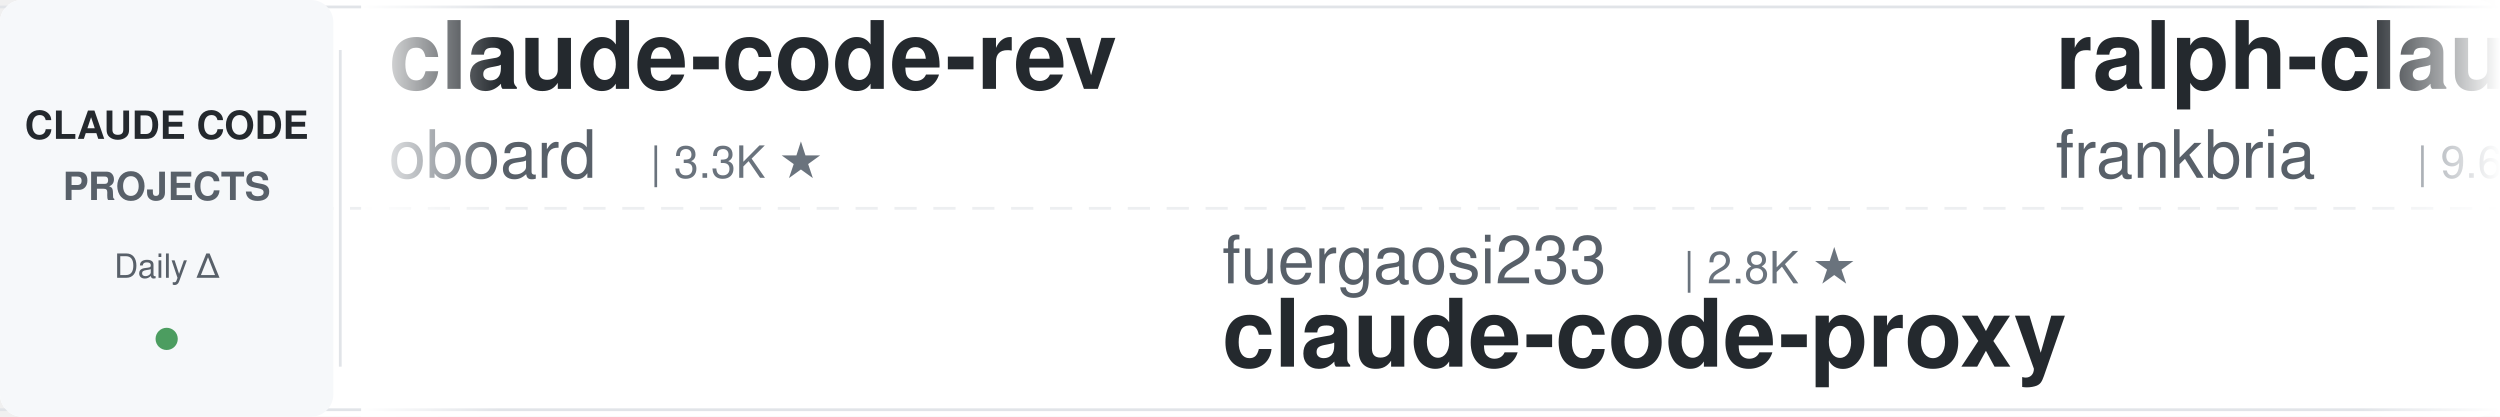
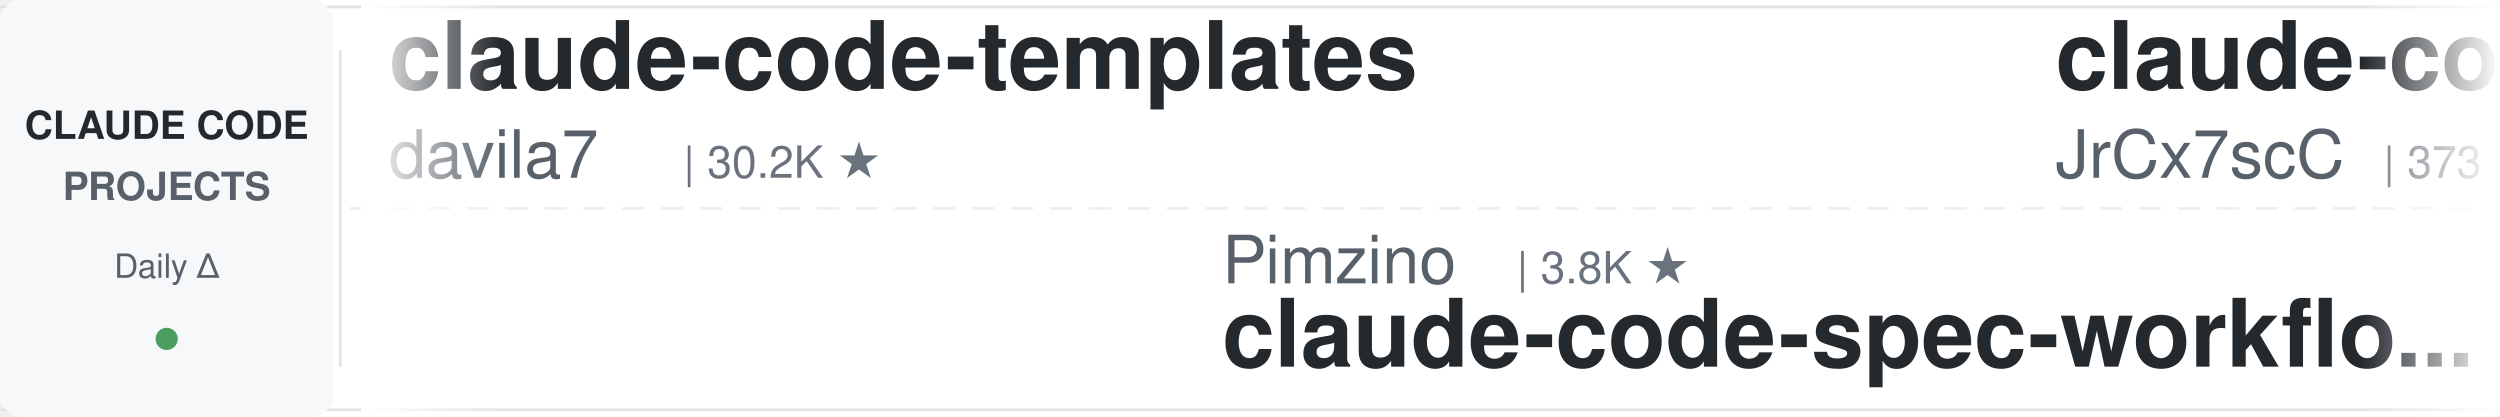
<svg xmlns="http://www.w3.org/2000/svg" width="900" height="150">
  <defs>
    <linearGradient id="awesomeLeftFade" x1="0%" y1="0%" x2="100%" y2="0%">
      <stop offset="0%" style="stop-color:#ffffff;stop-opacity:1" />
      <stop offset="100%" style="stop-color:#ffffff;stop-opacity:0" />
    </linearGradient>
    <linearGradient id="awesomeRightFade" x1="0%" y1="0%" x2="100%" y2="0%">
      <stop offset="0%" style="stop-color:#ffffff;stop-opacity:0" />
      <stop offset="100%" style="stop-color:#ffffff;stop-opacity:1" />
    </linearGradient>
  </defs>
  <rect width="900" height="150" fill="#ffffff" rx="8" />
  <rect x="0" y="2" width="900" height="1" fill="#e1e4e8" />
  <rect x="0" y="147" width="900" height="1" fill="#e1e4e8" />
  <line x1="0" y1="75" x2="900" y2="75" stroke="#e1e4e8" stroke-width="1" stroke-dasharray="8 6" opacity="0.6" />
  <rect x="0" y="0" width="120" height="150" fill="#f6f8fa" rx="8" />
  <text x="60" y="50" font-family="-apple-system, BlinkMacSystemFont, 'Segoe UI', Helvetica, Arial, sans-serif" font-size="14" font-weight="600" fill="#24292e" text-anchor="middle">CLAUDE CODE</text>
  <text x="60" y="72" font-family="-apple-system, BlinkMacSystemFont, 'Segoe UI', Helvetica, Arial, sans-serif" font-size="14" font-weight="600" fill="#586069" text-anchor="middle">PROJECTS</text>
  <text x="60" y="100" font-family="-apple-system, BlinkMacSystemFont, 'Segoe UI', Helvetica, Arial, sans-serif" font-size="12" font-weight="500" fill="#586069" text-anchor="middle">Daily Δ</text>
  <circle cx="60" cy="122" r="4" fill="#22863a" opacity="0.8" />
  <rect x="122" y="18" width="1" height="114" fill="#e1e4e8" />
  <clipPath id="awesomeTickerClip">
    <rect x="130" y="0" width="770" height="150" />
  </clipPath>
  <g clip-path="url(#awesomeTickerClip)">
    <g id="awesomeTickerItems">
      <animateTransform attributeName="transform" attributeType="XML" type="translate" from="0 0" to="-3000 0" dur="54s" repeatCount="indefinite" />
      <g transform="translate(0, 0)">
-         <text x="140" y="32" font-family="-apple-system, BlinkMacSystemFont, 'Segoe UI', Helvetica, Arial, sans-serif" font-size="34" font-weight="600" fill="#24292e">claude-code-rev</text>
-         <text x="140" y="64" font-family="-apple-system, BlinkMacSystemFont, 'Segoe UI', Helvetica, Arial, sans-serif" font-size="24" font-weight="400" fill="#586069">oboard</text>
-         <text x="234" y="64" font-family="-apple-system, BlinkMacSystemFont, 'Segoe UI', Helvetica, Arial, sans-serif" font-size="16" font-weight="500" fill="#6a737d">| 3.3K ★</text>
+         <text x="140" y="32" font-family="-apple-system, BlinkMacSystemFont, 'Segoe UI', Helvetica, Arial, sans-serif" font-size="34" font-weight="600" fill="#24292e">claude-code-templates</text>
+         <text x="140" y="64" font-family="-apple-system, BlinkMacSystemFont, 'Segoe UI', Helvetica, Arial, sans-serif" font-size="24" font-weight="400" fill="#586069">davila7</text>
+         <text x="246" y="64" font-family="-apple-system, BlinkMacSystemFont, 'Segoe UI', Helvetica, Arial, sans-serif" font-size="16" font-weight="500" fill="#6a737d">| 30.2K ★</text>
      </g>
      <g transform="translate(300, 0)">
-         <text x="140" y="102" font-family="-apple-system, BlinkMacSystemFont, 'Segoe UI', Helvetica, Arial, sans-serif" font-size="24" font-weight="400" fill="#586069">fuergaosi233</text>
-         <text x="306" y="102" font-family="-apple-system, BlinkMacSystemFont, 'Segoe UI', Helvetica, Arial, sans-serif" font-size="16" font-weight="500" fill="#6a737d">| 2.8K ★</text>
-         <text x="140" y="132" font-family="-apple-system, BlinkMacSystemFont, 'Segoe UI', Helvetica, Arial, sans-serif" font-size="34" font-weight="600" fill="#24292e">claude-code-proxy</text>
+         <text x="140" y="102" font-family="-apple-system, BlinkMacSystemFont, 'Segoe UI', Helvetica, Arial, sans-serif" font-size="24" font-weight="400" fill="#586069">Pimzino</text>
+         <text x="246" y="102" font-family="-apple-system, BlinkMacSystemFont, 'Segoe UI', Helvetica, Arial, sans-serif" font-size="16" font-weight="500" fill="#6a737d">| 3.8K ★</text>
+         <text x="140" y="132" font-family="-apple-system, BlinkMacSystemFont, 'Segoe UI', Helvetica, Arial, sans-serif" font-size="34" font-weight="600" fill="#24292e">claude-code-spec-workflo...</text>
      </g>
      <g transform="translate(600, 0)">
-         <text x="140" y="32" font-family="-apple-system, BlinkMacSystemFont, 'Segoe UI', Helvetica, Arial, sans-serif" font-size="34" font-weight="600" fill="#24292e">ralph-claude-code</text>
-         <text x="140" y="64" font-family="-apple-system, BlinkMacSystemFont, 'Segoe UI', Helvetica, Arial, sans-serif" font-size="24" font-weight="400" fill="#586069">frankbria</text>
-         <text x="270" y="64" font-family="-apple-system, BlinkMacSystemFont, 'Segoe UI', Helvetica, Arial, sans-serif" font-size="16" font-weight="500" fill="#6a737d">| 9.6K ★</text>
+         <text x="140" y="32" font-family="-apple-system, BlinkMacSystemFont, 'Segoe UI', Helvetica, Arial, sans-serif" font-size="34" font-weight="600" fill="#24292e">claude-code-source</text>
+         <text x="140" y="64" font-family="-apple-system, BlinkMacSystemFont, 'Segoe UI', Helvetica, Arial, sans-serif" font-size="24" font-weight="400" fill="#586069">JrCx7scC</text>
+         <text x="258" y="64" font-family="-apple-system, BlinkMacSystemFont, 'Segoe UI', Helvetica, Arial, sans-serif" font-size="16" font-weight="500" fill="#6a737d">| 373 ★</text>
      </g>
      <g transform="translate(900, 0)">
-         <text x="140" y="102" font-family="-apple-system, BlinkMacSystemFont, 'Segoe UI', Helvetica, Arial, sans-serif" font-size="24" font-weight="400" fill="#586069">OrcaWhisper</text>
-         <text x="294" y="102" font-family="-apple-system, BlinkMacSystemFont, 'Segoe UI', Helvetica, Arial, sans-serif" font-size="16" font-weight="500" fill="#6a737d">| 90 ★</text>
-         <text x="140" y="132" font-family="-apple-system, BlinkMacSystemFont, 'Segoe UI', Helvetica, Arial, sans-serif" font-size="34" font-weight="600" fill="#24292e">Claude-Code</text>
+         <text x="140" y="102" font-family="-apple-system, BlinkMacSystemFont, 'Segoe UI', Helvetica, Arial, sans-serif" font-size="24" font-weight="400" fill="#586069">hangsman</text>
+         <text x="258" y="102" font-family="-apple-system, BlinkMacSystemFont, 'Segoe UI', Helvetica, Arial, sans-serif" font-size="16" font-weight="500" fill="#6a737d">| 793 ★</text>
+         <text x="140" y="132" font-family="-apple-system, BlinkMacSystemFont, 'Segoe UI', Helvetica, Arial, sans-serif" font-size="34" font-weight="600" fill="#24292e">claude-code-source</text>
      </g>
      <g transform="translate(1200, 0)">
-         <text x="140" y="32" font-family="-apple-system, BlinkMacSystemFont, 'Segoe UI', Helvetica, Arial, sans-serif" font-size="34" font-weight="600" fill="#24292e">awesome-claude-code</text>
-         <text x="140" y="64" font-family="-apple-system, BlinkMacSystemFont, 'Segoe UI', Helvetica, Arial, sans-serif" font-size="24" font-weight="400" fill="#586069">jqueryscript</text>
-         <text x="306" y="64" font-family="-apple-system, BlinkMacSystemFont, 'Segoe UI', Helvetica, Arial, sans-serif" font-size="16" font-weight="500" fill="#6a737d">| 498 ★</text>
+         <text x="140" y="32" font-family="-apple-system, BlinkMacSystemFont, 'Segoe UI', Helvetica, Arial, sans-serif" font-size="34" font-weight="600" fill="#24292e">claude-code</text>
+         <text x="140" y="64" font-family="-apple-system, BlinkMacSystemFont, 'Segoe UI', Helvetica, Arial, sans-serif" font-size="24" font-weight="400" fill="#586069">VineeTagarwaL-code</text>
+         <text x="378" y="64" font-family="-apple-system, BlinkMacSystemFont, 'Segoe UI', Helvetica, Arial, sans-serif" font-size="16" font-weight="500" fill="#6a737d">| 273 ★</text>
      </g>
      <g transform="translate(1500, 0)">
-         <text x="140" y="102" font-family="-apple-system, BlinkMacSystemFont, 'Segoe UI', Helvetica, Arial, sans-serif" font-size="24" font-weight="400" fill="#586069">zstmfhy</text>
-         <text x="246" y="102" font-family="-apple-system, BlinkMacSystemFont, 'Segoe UI', Helvetica, Arial, sans-serif" font-size="16" font-weight="500" fill="#6a737d">| 190 ★</text>
-         <text x="140" y="132" font-family="-apple-system, BlinkMacSystemFont, 'Segoe UI', Helvetica, Arial, sans-serif" font-size="34" font-weight="600" fill="#24292e">Claude-code</text>
+         <text x="140" y="102" font-family="-apple-system, BlinkMacSystemFont, 'Segoe UI', Helvetica, Arial, sans-serif" font-size="24" font-weight="400" fill="#586069">FlorianBruniaux</text>
+         <text x="342" y="102" font-family="-apple-system, BlinkMacSystemFont, 'Segoe UI', Helvetica, Arial, sans-serif" font-size="16" font-weight="500" fill="#6a737d">| 5.7K ★</text>
+         <text x="140" y="132" font-family="-apple-system, BlinkMacSystemFont, 'Segoe UI', Helvetica, Arial, sans-serif" font-size="34" font-weight="600" fill="#24292e">claude-code-ultimate-gui...</text>
      </g>
      <g transform="translate(1800, 0)">
        <text x="140" y="32" font-family="-apple-system, BlinkMacSystemFont, 'Segoe UI', Helvetica, Arial, sans-serif" font-size="34" font-weight="600" fill="#24292e">claude-code</text>
-         <text x="140" y="64" font-family="-apple-system, BlinkMacSystemFont, 'Segoe UI', Helvetica, Arial, sans-serif" font-size="24" font-weight="400" fill="#586069">isboyjc</text>
-         <text x="246" y="64" font-family="-apple-system, BlinkMacSystemFont, 'Segoe UI', Helvetica, Arial, sans-serif" font-size="16" font-weight="500" fill="#6a737d">| 161 ★</text>
+         <text x="140" y="64" font-family="-apple-system, BlinkMacSystemFont, 'Segoe UI', Helvetica, Arial, sans-serif" font-size="24" font-weight="400" fill="#586069">Onewon</text>
+         <text x="234" y="64" font-family="-apple-system, BlinkMacSystemFont, 'Segoe UI', Helvetica, Arial, sans-serif" font-size="16" font-weight="500" fill="#6a737d">| 180 ★</text>
      </g>
      <g transform="translate(2100, 0)">
-         <text x="140" y="102" font-family="-apple-system, BlinkMacSystemFont, 'Segoe UI', Helvetica, Arial, sans-serif" font-size="24" font-weight="400" fill="#586069">OneRedOak</text>
-         <text x="270" y="102" font-family="-apple-system, BlinkMacSystemFont, 'Segoe UI', Helvetica, Arial, sans-serif" font-size="16" font-weight="500" fill="#6a737d">| 3.9K ★</text>
-         <text x="140" y="132" font-family="-apple-system, BlinkMacSystemFont, 'Segoe UI', Helvetica, Arial, sans-serif" font-size="34" font-weight="600" fill="#24292e">claude-code-workflows</text>
+         <text x="140" y="102" font-family="-apple-system, BlinkMacSystemFont, 'Segoe UI', Helvetica, Arial, sans-serif" font-size="24" font-weight="400" fill="#586069">anthropics</text>
+         <text x="282" y="102" font-family="-apple-system, BlinkMacSystemFont, 'Segoe UI', Helvetica, Arial, sans-serif" font-size="16" font-weight="500" fill="#6a737d">| 141.4K ★</text>
+         <text x="377" y="102" font-family="-apple-system, BlinkMacSystemFont, 'Segoe UI', Helvetica, Arial, sans-serif" font-size="16" font-weight="500" fill="#22863a"> +30</text>
+         <text x="140" y="132" font-family="-apple-system, BlinkMacSystemFont, 'Segoe UI', Helvetica, Arial, sans-serif" font-size="34" font-weight="600" fill="#24292e">claude-code</text>
      </g>
      <g transform="translate(2400, 0)">
-         <text x="140" y="32" font-family="-apple-system, BlinkMacSystemFont, 'Segoe UI', Helvetica, Arial, sans-serif" font-size="34" font-weight="600" fill="#24292e">my-claude-code-setup</text>
-         <text x="140" y="64" font-family="-apple-system, BlinkMacSystemFont, 'Segoe UI', Helvetica, Arial, sans-serif" font-size="24" font-weight="400" fill="#586069">centminmod</text>
-         <text x="282" y="64" font-family="-apple-system, BlinkMacSystemFont, 'Segoe UI', Helvetica, Arial, sans-serif" font-size="16" font-weight="500" fill="#6a737d">| 2.6K ★</text>
+         <text x="140" y="32" font-family="-apple-system, BlinkMacSystemFont, 'Segoe UI', Helvetica, Arial, sans-serif" font-size="34" font-weight="600" fill="#24292e">Auto-claude-code-researc...</text>
+         <text x="140" y="64" font-family="-apple-system, BlinkMacSystemFont, 'Segoe UI', Helvetica, Arial, sans-serif" font-size="24" font-weight="400" fill="#586069">wanshuiyin</text>
+         <text x="282" y="64" font-family="-apple-system, BlinkMacSystemFont, 'Segoe UI', Helvetica, Arial, sans-serif" font-size="16" font-weight="500" fill="#6a737d">| 14.7K ★</text>
+         <text x="368" y="64" font-family="-apple-system, BlinkMacSystemFont, 'Segoe UI', Helvetica, Arial, sans-serif" font-size="16" font-weight="500" fill="#22863a"> +14</text>
      </g>
      <g transform="translate(2700, 0)">
-         <text x="140" y="102" font-family="-apple-system, BlinkMacSystemFont, 'Segoe UI', Helvetica, Arial, sans-serif" font-size="24" font-weight="400" fill="#586069">anthropics</text>
-         <text x="282" y="102" font-family="-apple-system, BlinkMacSystemFont, 'Segoe UI', Helvetica, Arial, sans-serif" font-size="16" font-weight="500" fill="#6a737d">| 8.6K ★</text>
-         <text x="359" y="102" font-family="-apple-system, BlinkMacSystemFont, 'Segoe UI', Helvetica, Arial, sans-serif" font-size="16" font-weight="500" fill="#22863a"> +3</text>
-         <text x="140" y="132" font-family="-apple-system, BlinkMacSystemFont, 'Segoe UI', Helvetica, Arial, sans-serif" font-size="34" font-weight="600" fill="#24292e">claude-code-action</text>
+         <text x="140" y="102" font-family="-apple-system, BlinkMacSystemFont, 'Segoe UI', Helvetica, Arial, sans-serif" font-size="24" font-weight="400" fill="#586069">sugyan</text>
+         <text x="234" y="102" font-family="-apple-system, BlinkMacSystemFont, 'Segoe UI', Helvetica, Arial, sans-serif" font-size="16" font-weight="500" fill="#6a737d">| 1.1K ★</text>
+         <text x="140" y="132" font-family="-apple-system, BlinkMacSystemFont, 'Segoe UI', Helvetica, Arial, sans-serif" font-size="34" font-weight="600" fill="#24292e">claude-code-webui</text>
      </g>
      <g transform="translate(3000, 0)">
-         <text x="140" y="32" font-family="-apple-system, BlinkMacSystemFont, 'Segoe UI', Helvetica, Arial, sans-serif" font-size="34" font-weight="600" fill="#24292e">claude-code-rev</text>
-         <text x="140" y="64" font-family="-apple-system, BlinkMacSystemFont, 'Segoe UI', Helvetica, Arial, sans-serif" font-size="24" font-weight="400" fill="#586069">oboard</text>
-         <text x="234" y="64" font-family="-apple-system, BlinkMacSystemFont, 'Segoe UI', Helvetica, Arial, sans-serif" font-size="16" font-weight="500" fill="#6a737d">| 3.3K ★</text>
+         <text x="140" y="32" font-family="-apple-system, BlinkMacSystemFont, 'Segoe UI', Helvetica, Arial, sans-serif" font-size="34" font-weight="600" fill="#24292e">claude-code-templates</text>
+         <text x="140" y="64" font-family="-apple-system, BlinkMacSystemFont, 'Segoe UI', Helvetica, Arial, sans-serif" font-size="24" font-weight="400" fill="#586069">davila7</text>
+         <text x="246" y="64" font-family="-apple-system, BlinkMacSystemFont, 'Segoe UI', Helvetica, Arial, sans-serif" font-size="16" font-weight="500" fill="#6a737d">| 30.2K ★</text>
      </g>
      <g transform="translate(3300, 0)">
-         <text x="140" y="102" font-family="-apple-system, BlinkMacSystemFont, 'Segoe UI', Helvetica, Arial, sans-serif" font-size="24" font-weight="400" fill="#586069">fuergaosi233</text>
-         <text x="306" y="102" font-family="-apple-system, BlinkMacSystemFont, 'Segoe UI', Helvetica, Arial, sans-serif" font-size="16" font-weight="500" fill="#6a737d">| 2.8K ★</text>
-         <text x="140" y="132" font-family="-apple-system, BlinkMacSystemFont, 'Segoe UI', Helvetica, Arial, sans-serif" font-size="34" font-weight="600" fill="#24292e">claude-code-proxy</text>
+         <text x="140" y="102" font-family="-apple-system, BlinkMacSystemFont, 'Segoe UI', Helvetica, Arial, sans-serif" font-size="24" font-weight="400" fill="#586069">Pimzino</text>
+         <text x="246" y="102" font-family="-apple-system, BlinkMacSystemFont, 'Segoe UI', Helvetica, Arial, sans-serif" font-size="16" font-weight="500" fill="#6a737d">| 3.8K ★</text>
+         <text x="140" y="132" font-family="-apple-system, BlinkMacSystemFont, 'Segoe UI', Helvetica, Arial, sans-serif" font-size="34" font-weight="600" fill="#24292e">claude-code-spec-workflo...</text>
      </g>
      <g transform="translate(3600, 0)">
-         <text x="140" y="32" font-family="-apple-system, BlinkMacSystemFont, 'Segoe UI', Helvetica, Arial, sans-serif" font-size="34" font-weight="600" fill="#24292e">ralph-claude-code</text>
-         <text x="140" y="64" font-family="-apple-system, BlinkMacSystemFont, 'Segoe UI', Helvetica, Arial, sans-serif" font-size="24" font-weight="400" fill="#586069">frankbria</text>
-         <text x="270" y="64" font-family="-apple-system, BlinkMacSystemFont, 'Segoe UI', Helvetica, Arial, sans-serif" font-size="16" font-weight="500" fill="#6a737d">| 9.6K ★</text>
+         <text x="140" y="32" font-family="-apple-system, BlinkMacSystemFont, 'Segoe UI', Helvetica, Arial, sans-serif" font-size="34" font-weight="600" fill="#24292e">claude-code-source</text>
+         <text x="140" y="64" font-family="-apple-system, BlinkMacSystemFont, 'Segoe UI', Helvetica, Arial, sans-serif" font-size="24" font-weight="400" fill="#586069">JrCx7scC</text>
+         <text x="258" y="64" font-family="-apple-system, BlinkMacSystemFont, 'Segoe UI', Helvetica, Arial, sans-serif" font-size="16" font-weight="500" fill="#6a737d">| 373 ★</text>
      </g>
      <g transform="translate(3900, 0)">
-         <text x="140" y="102" font-family="-apple-system, BlinkMacSystemFont, 'Segoe UI', Helvetica, Arial, sans-serif" font-size="24" font-weight="400" fill="#586069">OrcaWhisper</text>
-         <text x="294" y="102" font-family="-apple-system, BlinkMacSystemFont, 'Segoe UI', Helvetica, Arial, sans-serif" font-size="16" font-weight="500" fill="#6a737d">| 90 ★</text>
-         <text x="140" y="132" font-family="-apple-system, BlinkMacSystemFont, 'Segoe UI', Helvetica, Arial, sans-serif" font-size="34" font-weight="600" fill="#24292e">Claude-Code</text>
+         <text x="140" y="102" font-family="-apple-system, BlinkMacSystemFont, 'Segoe UI', Helvetica, Arial, sans-serif" font-size="24" font-weight="400" fill="#586069">hangsman</text>
+         <text x="258" y="102" font-family="-apple-system, BlinkMacSystemFont, 'Segoe UI', Helvetica, Arial, sans-serif" font-size="16" font-weight="500" fill="#6a737d">| 793 ★</text>
+         <text x="140" y="132" font-family="-apple-system, BlinkMacSystemFont, 'Segoe UI', Helvetica, Arial, sans-serif" font-size="34" font-weight="600" fill="#24292e">claude-code-source</text>
      </g>
    </g>
  </g>
  <rect x="130" y="0" width="50" height="150" fill="url(#awesomeLeftFade)" />
  <rect x="850" y="0" width="50" height="150" fill="url(#awesomeRightFade)" />
</svg>
